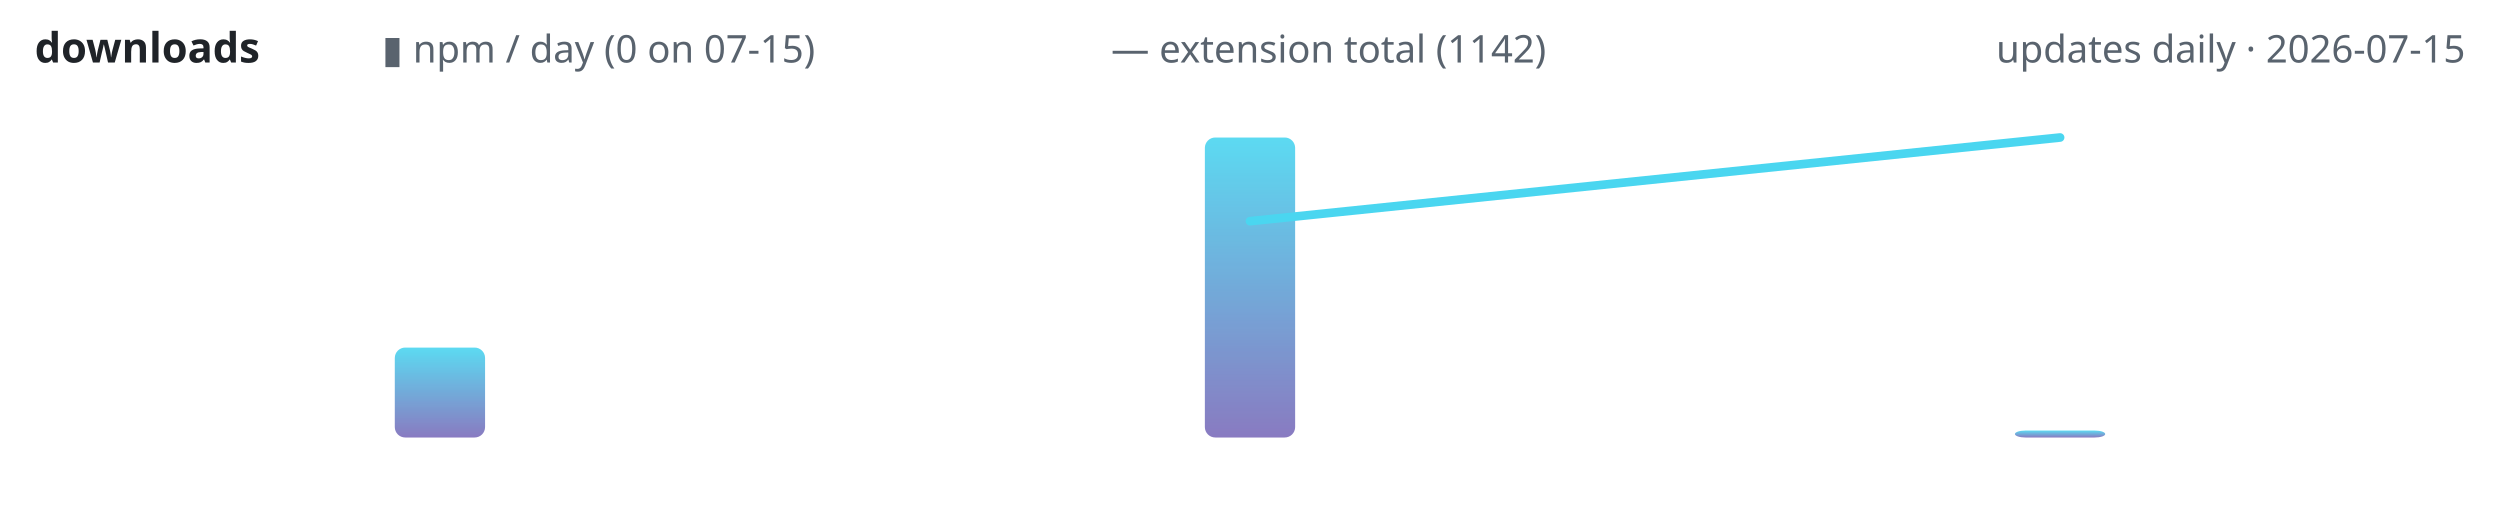
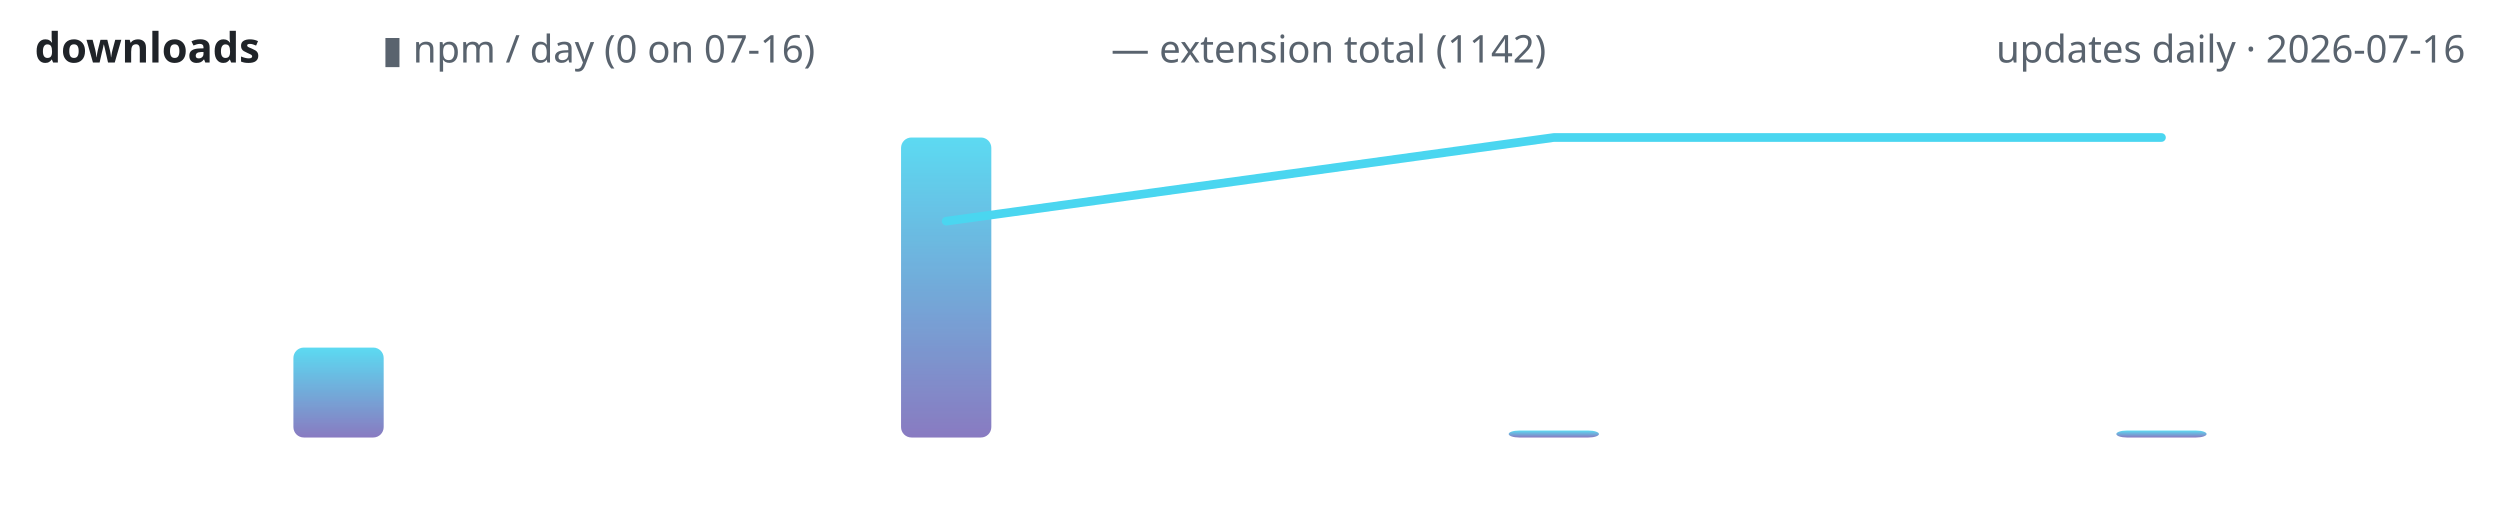
<svg xmlns="http://www.w3.org/2000/svg" width="720" height="150" viewBox="0 0 720 150" role="img" aria-label="lodestone downloads over time">
  <defs>
    <linearGradient id="g" x1="0" y1="1" x2="0" y2="0">
      <stop offset="0" stop-color="#7c6cba" />
      <stop offset="1" stop-color="#4ad6f0" />
    </linearGradient>
  </defs>
  <text x="10" y="18" font-family="ui-sans-serif,system-ui,sans-serif" font-size="12" font-weight="600" fill="#1f2328" text-anchor="start">downloads</text>
-   <text x="110" y="18" font-family="ui-sans-serif,system-ui,sans-serif" font-size="11" font-weight="400" fill="#59636e" text-anchor="start">▮ npm / day (0 on 07-15)</text>
+   <text x="110" y="18" font-family="ui-sans-serif,system-ui,sans-serif" font-size="11" font-weight="400" fill="#59636e" text-anchor="start">▮ npm / day (0 on 07-16)</text>
  <text x="320" y="18" font-family="ui-sans-serif,system-ui,sans-serif" font-size="11" font-weight="400" fill="#59636e" text-anchor="start">— extension total (1142)</text>
-   <text x="710" y="18" font-family="ui-sans-serif,system-ui,sans-serif" font-size="11" font-weight="400" fill="#59636e" text-anchor="end">updates daily · 2026-07-15</text>
-   <rect x="113.7" y="100.1" width="26.0" height="25.9" rx="3" fill="url(#g)" opacity="0.9" />
-   <rect x="347.0" y="39.6" width="26.0" height="86.4" rx="3" fill="url(#g)" opacity="0.9" />
-   <rect x="580.3" y="124.0" width="26.0" height="2.0" rx="3" fill="url(#g)" opacity="0.9" />
-   <polyline points="360.0,63.7 593.3,39.6" fill="none" stroke="#4ad6f0" stroke-width="2.5" stroke-linecap="round" stroke-linejoin="round" />
+   <text x="710" y="18" font-family="ui-sans-serif,system-ui,sans-serif" font-size="11" font-weight="400" fill="#59636e" text-anchor="end">updates daily · 2026-07-16</text>
+   <rect x="84.5" y="100.1" width="26.0" height="25.9" rx="3" fill="url(#g)" opacity="0.9" />
+   <rect x="259.5" y="39.6" width="26.0" height="86.4" rx="3" fill="url(#g)" opacity="0.9" />
+   <rect x="434.5" y="124.0" width="26.0" height="2.0" rx="3" fill="url(#g)" opacity="0.9" />
+   <rect x="609.5" y="124.0" width="26.0" height="2.0" rx="3" fill="url(#g)" opacity="0.9" />
+   <polyline points="272.5,63.7 447.5,39.6 622.5,39.6" fill="none" stroke="#4ad6f0" stroke-width="2.5" stroke-linecap="round" stroke-linejoin="round" />
</svg>
